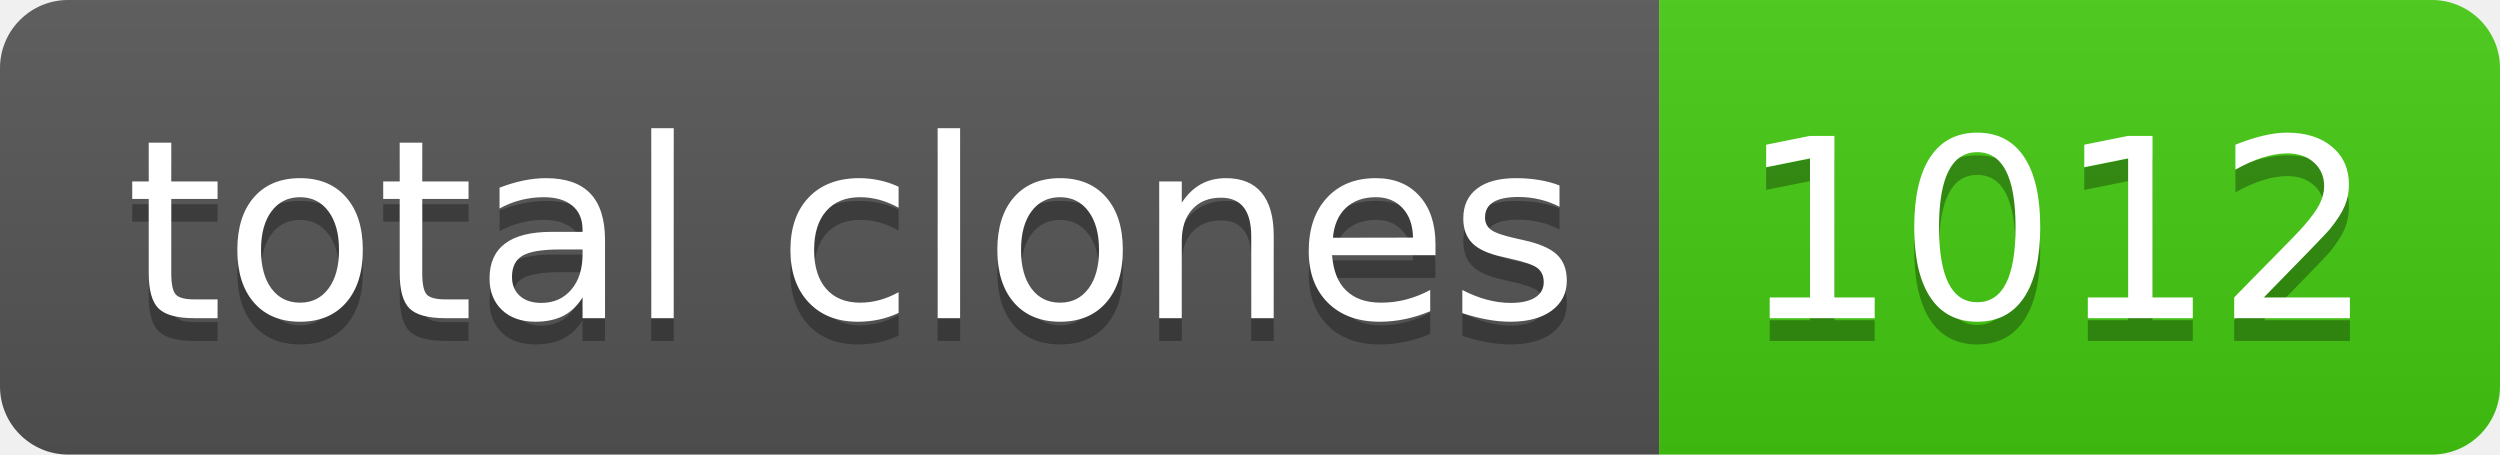
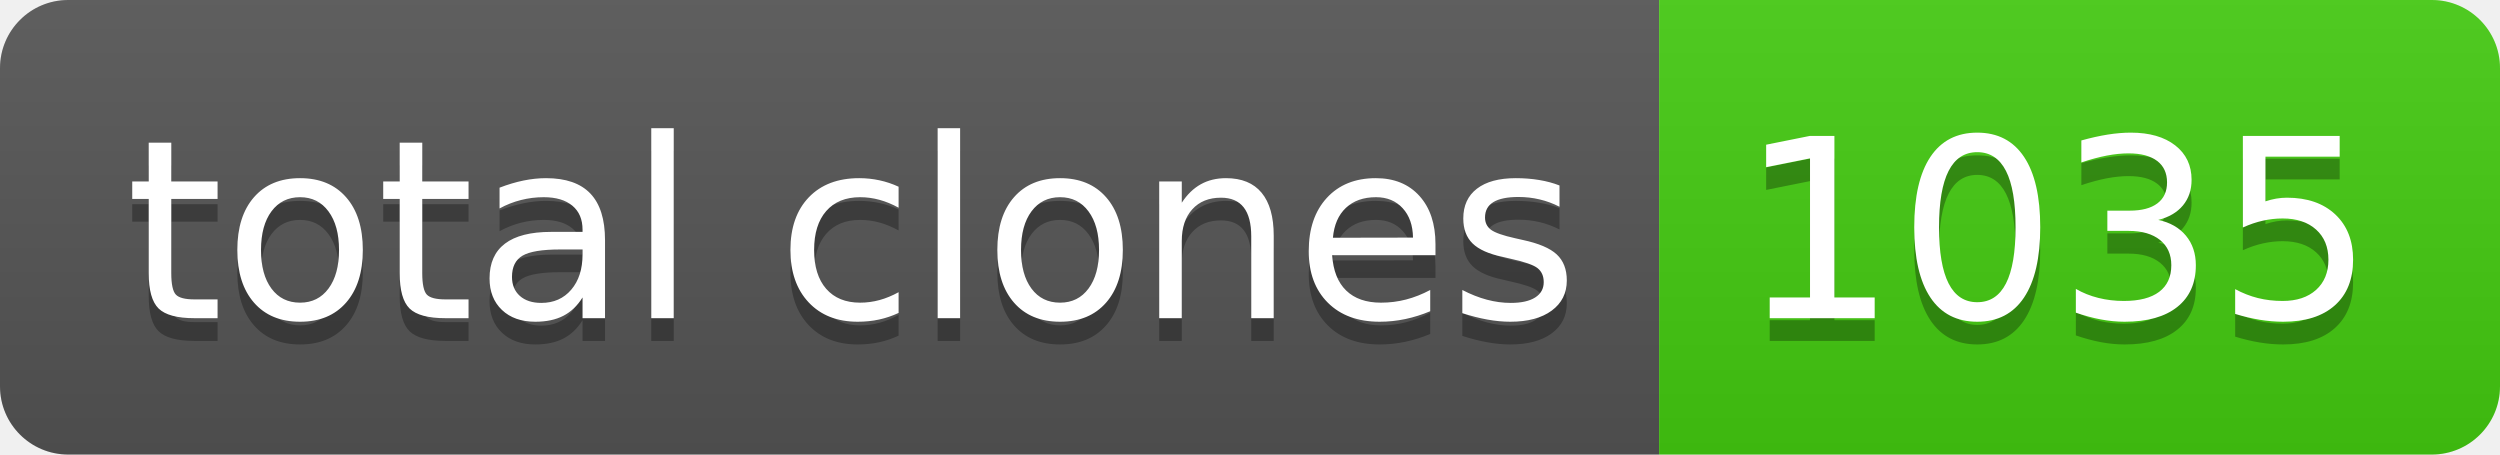
- <svg xmlns="http://www.w3.org/2000/svg" width="110" height="20" role="img" aria-label="total clones: 1012">
+ <svg xmlns="http://www.w3.org/2000/svg" width="110" height="20" role="img" aria-label="total clones: 1035">
  <linearGradient id="s" x2="0" y2="100%">
    <stop offset="0" stop-color="#bbb" stop-opacity=".1" />
    <stop offset="1" stop-opacity=".1" />
  </linearGradient>
  <clipPath id="r">
    <rect width="110" height="20" rx="3" fill="#fff" />
  </clipPath>
  <g clip-path="url(#r)">
    <rect width="73" height="20" fill="#555" />
    <rect x="73" width="37" height="20" fill="#4c1" />
    <rect width="110" height="20" fill="url(#s)" />
  </g>
  <g fill="#fff" text-anchor="middle" font-family="Verdana,Geneva,DejaVu Sans,sans-serif" text-rendering="geometricPrecision" font-size="110">
    <text aria-hidden="true" x="375" y="150" fill="#010101" fill-opacity=".3" transform="scale(.1)" textLength="630">total clones</text>
    <text x="375" y="140" transform="scale(.1)" fill="#fff" textLength="630">total clones</text>
-     <text aria-hidden="true" x="905" y="150" fill="#010101" fill-opacity=".3" transform="scale(.1)" textLength="270">1012</text>
-     <text x="905" y="140" transform="scale(.1)" fill="#fff" textLength="270">1012</text>
+     <text aria-hidden="true" x="905" y="150" fill="#010101" fill-opacity=".3" transform="scale(.1)" textLength="270">1035</text>
+     <text x="905" y="140" transform="scale(.1)" fill="#fff" textLength="270">1035</text>
  </g>
</svg>
